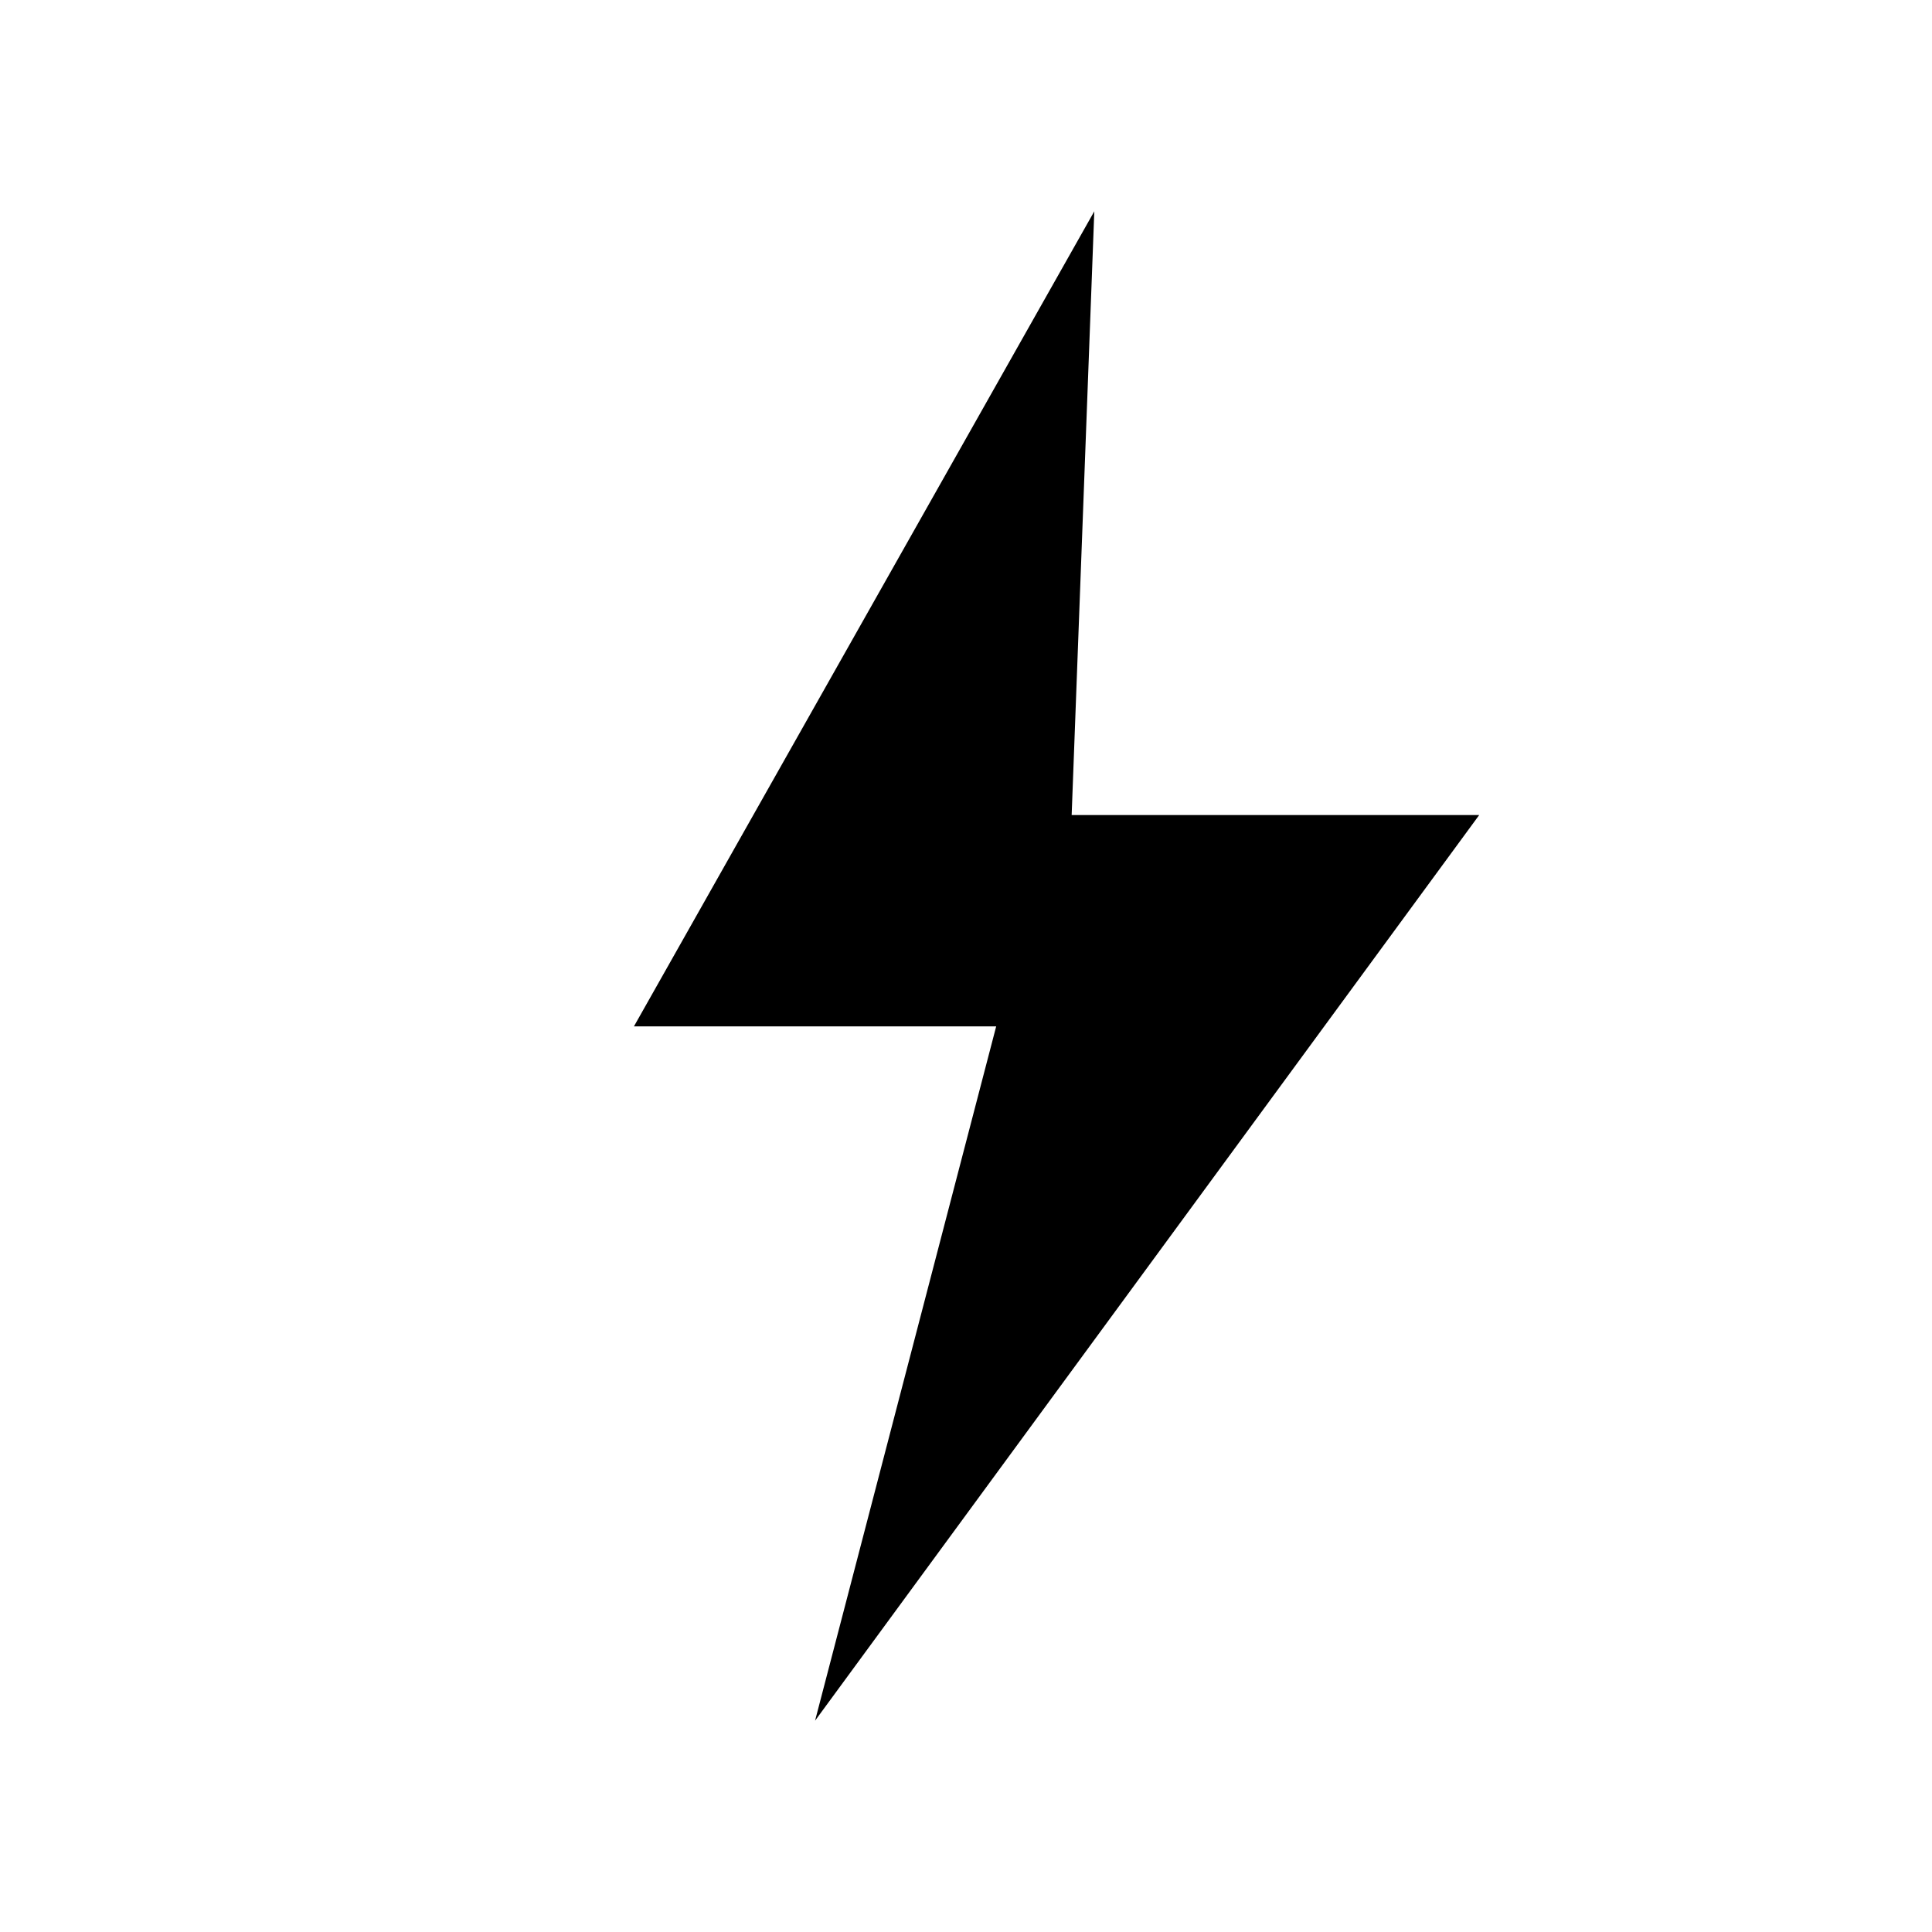
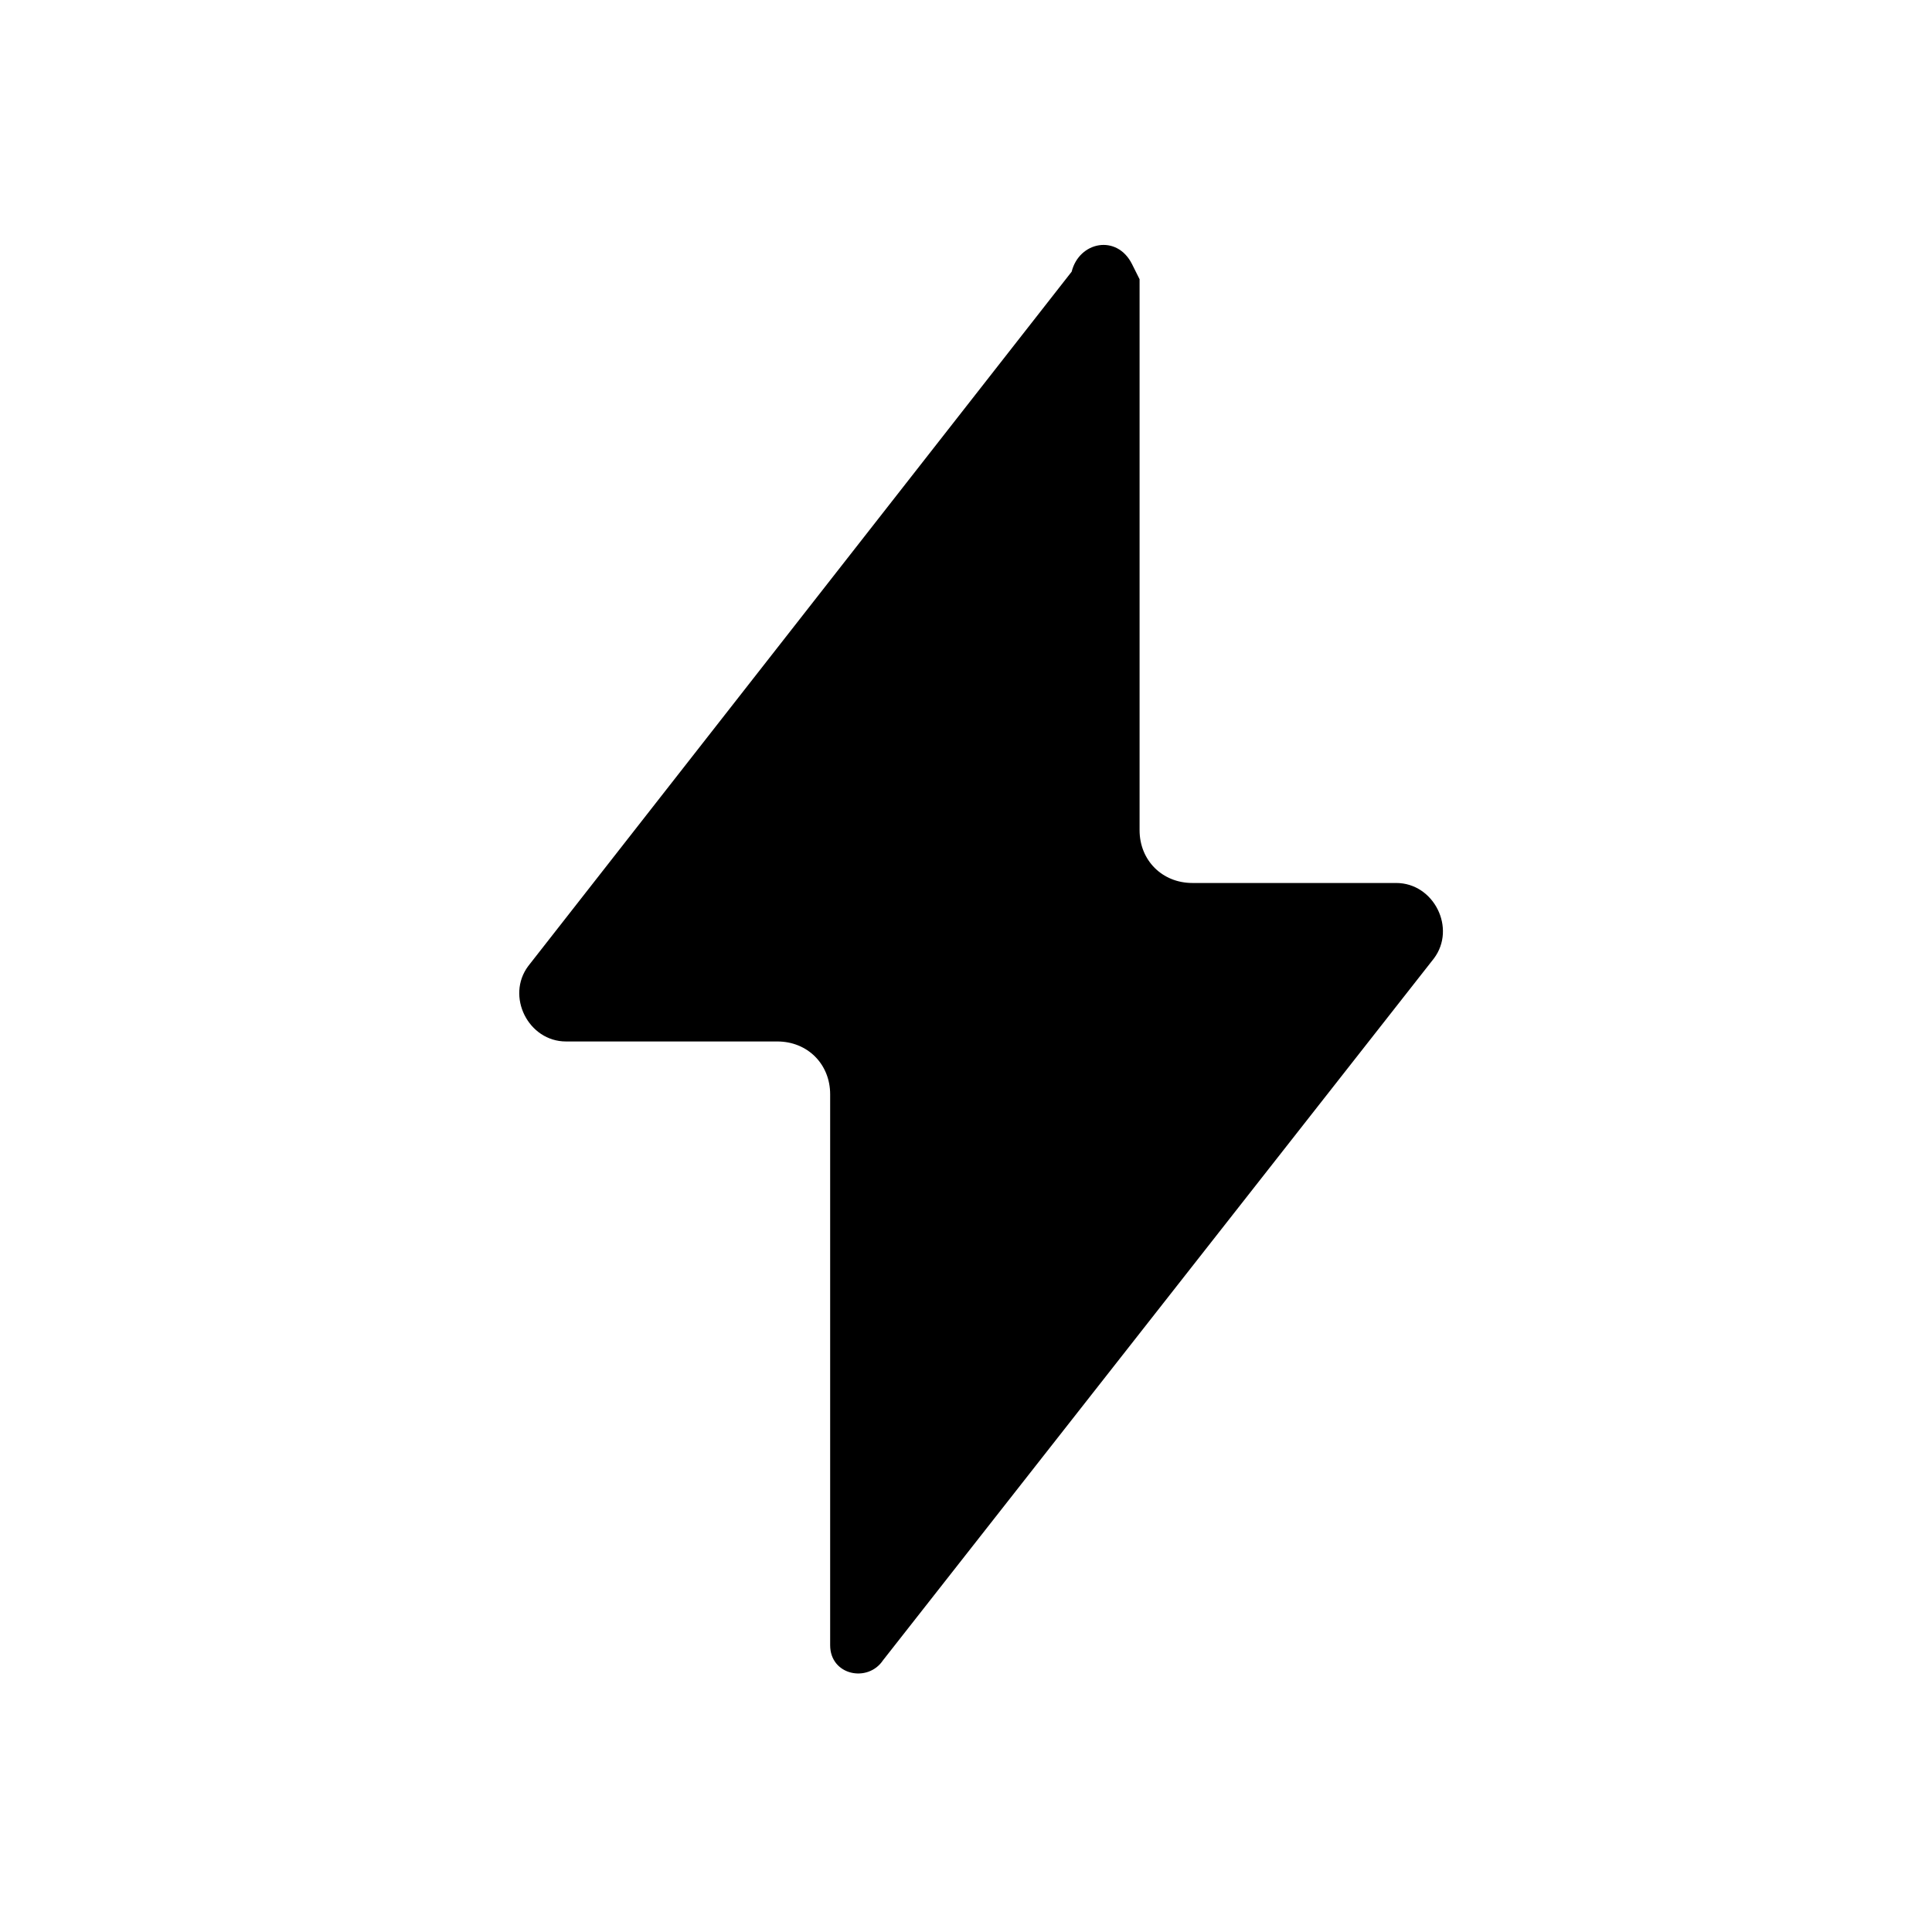
<svg xmlns="http://www.w3.org/2000/svg" viewBox="0 0 512 512">
-   <path d="M290 56L168 272h96L216 456l176-240h-108L290 56z" fill="currentColor" />
+   <path d="     M284 72     C286 64 296 62 300 70     L302 74     L302 220     C302 228 308 234 316 234     L370 234     C380 234 386 246 380 254     L234 440     C230 446 220 444 220 436     L220 290     C220 282 214 276 206 276     L150 276     C140 276 134 264 140 256     L284 72Z   " fill="currentColor" />
</svg>
